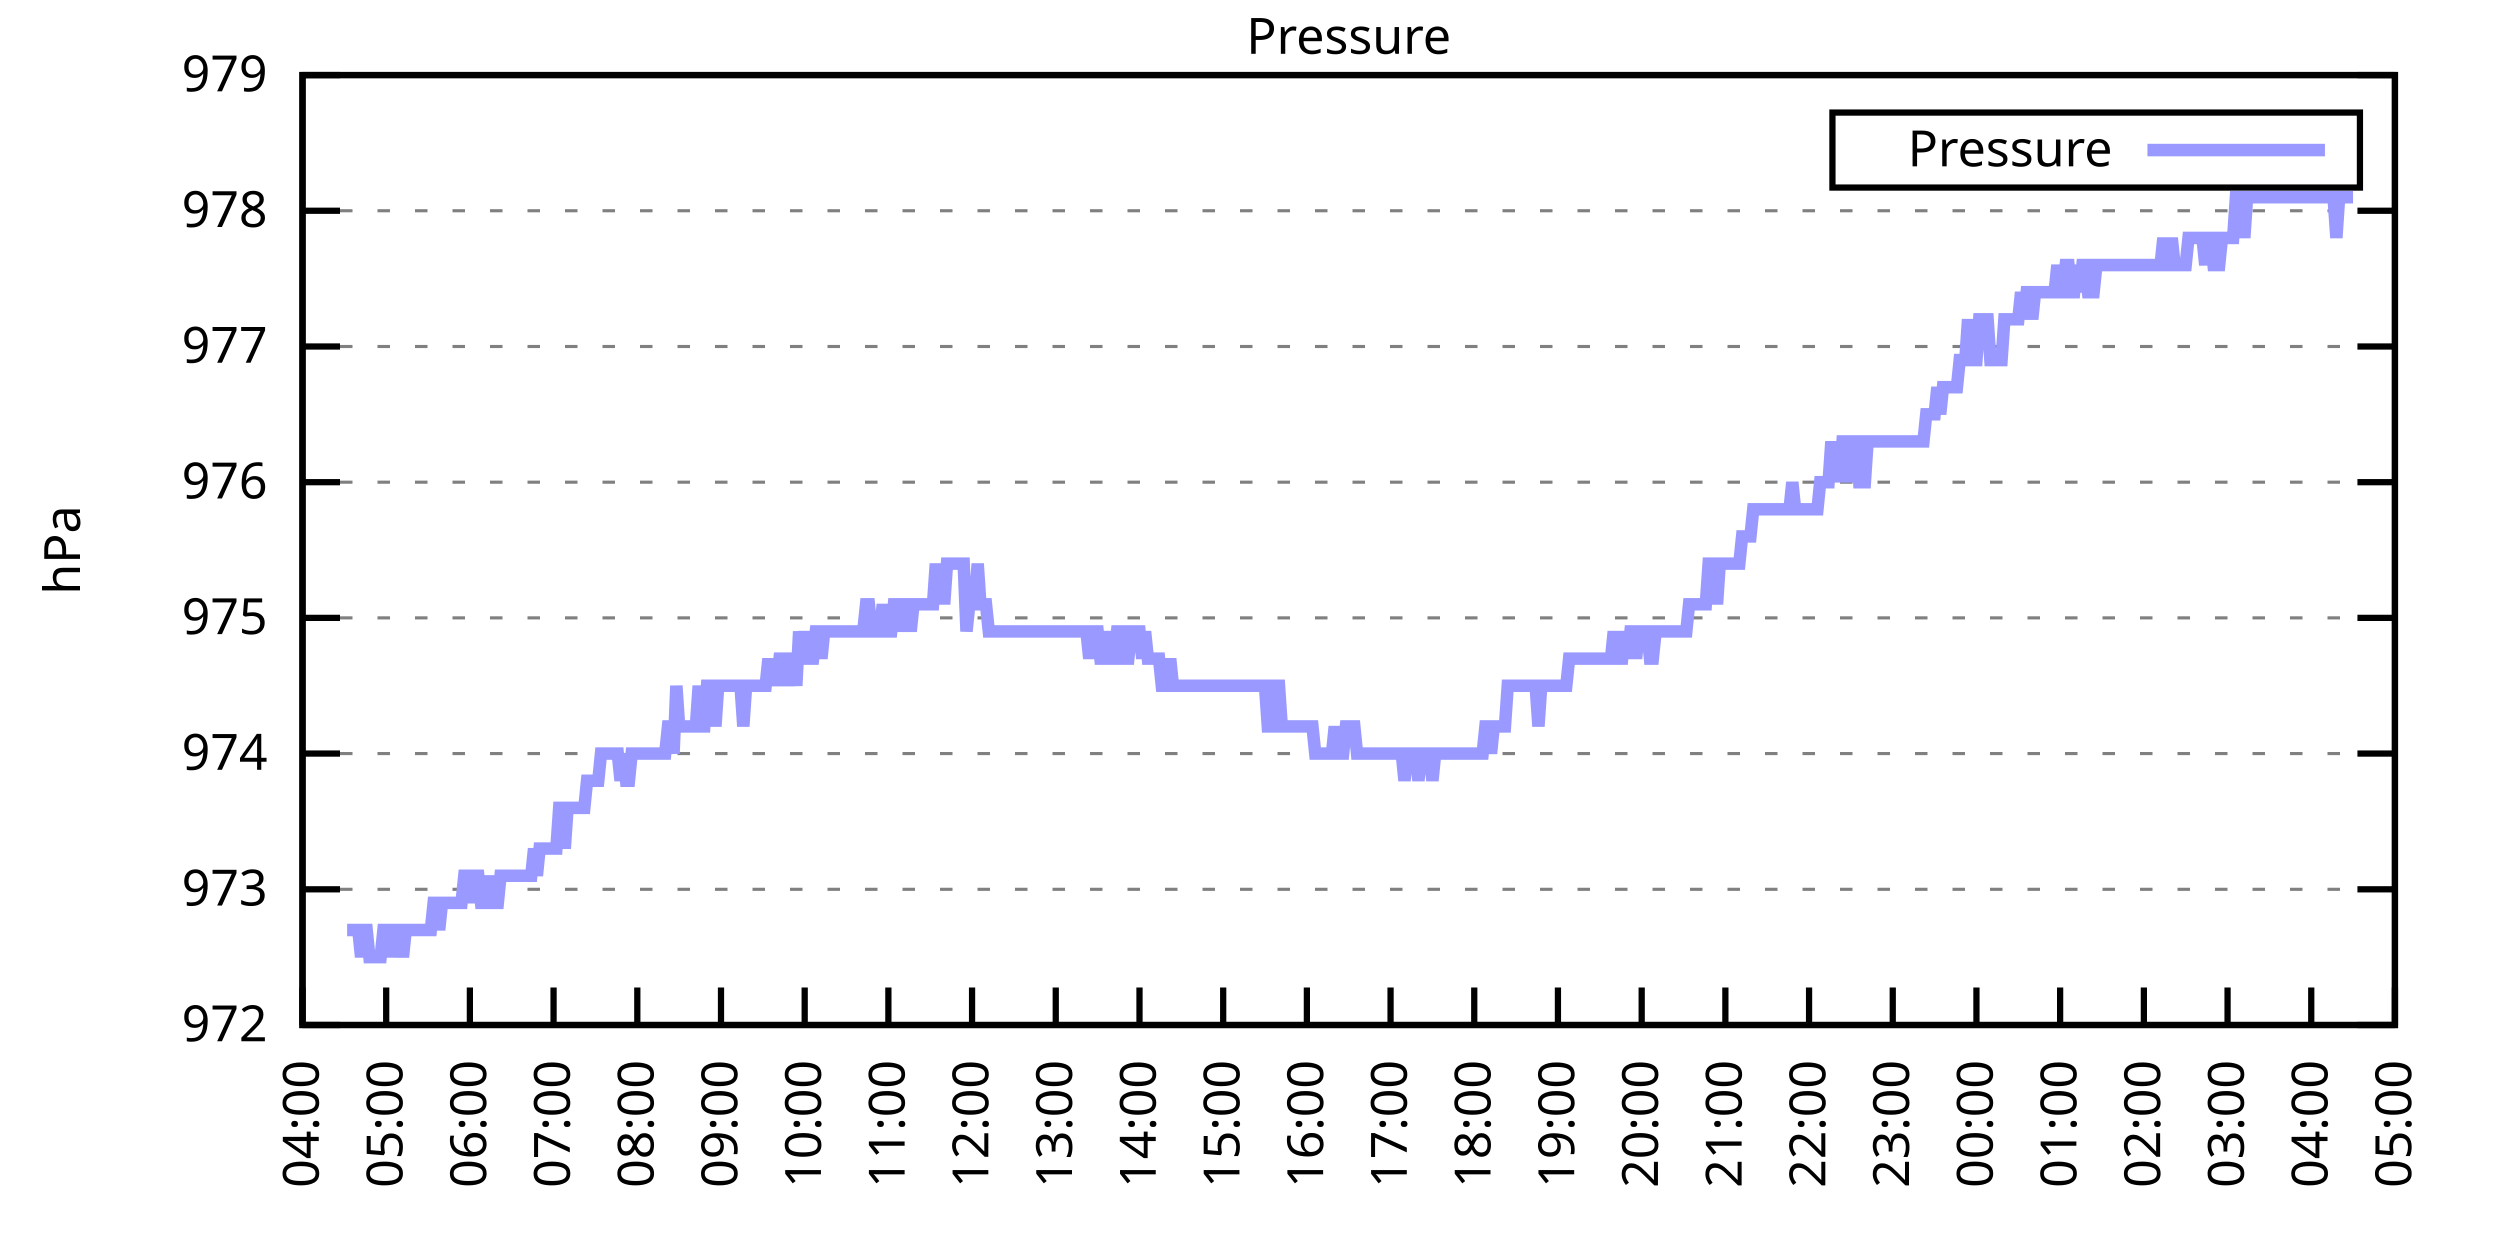
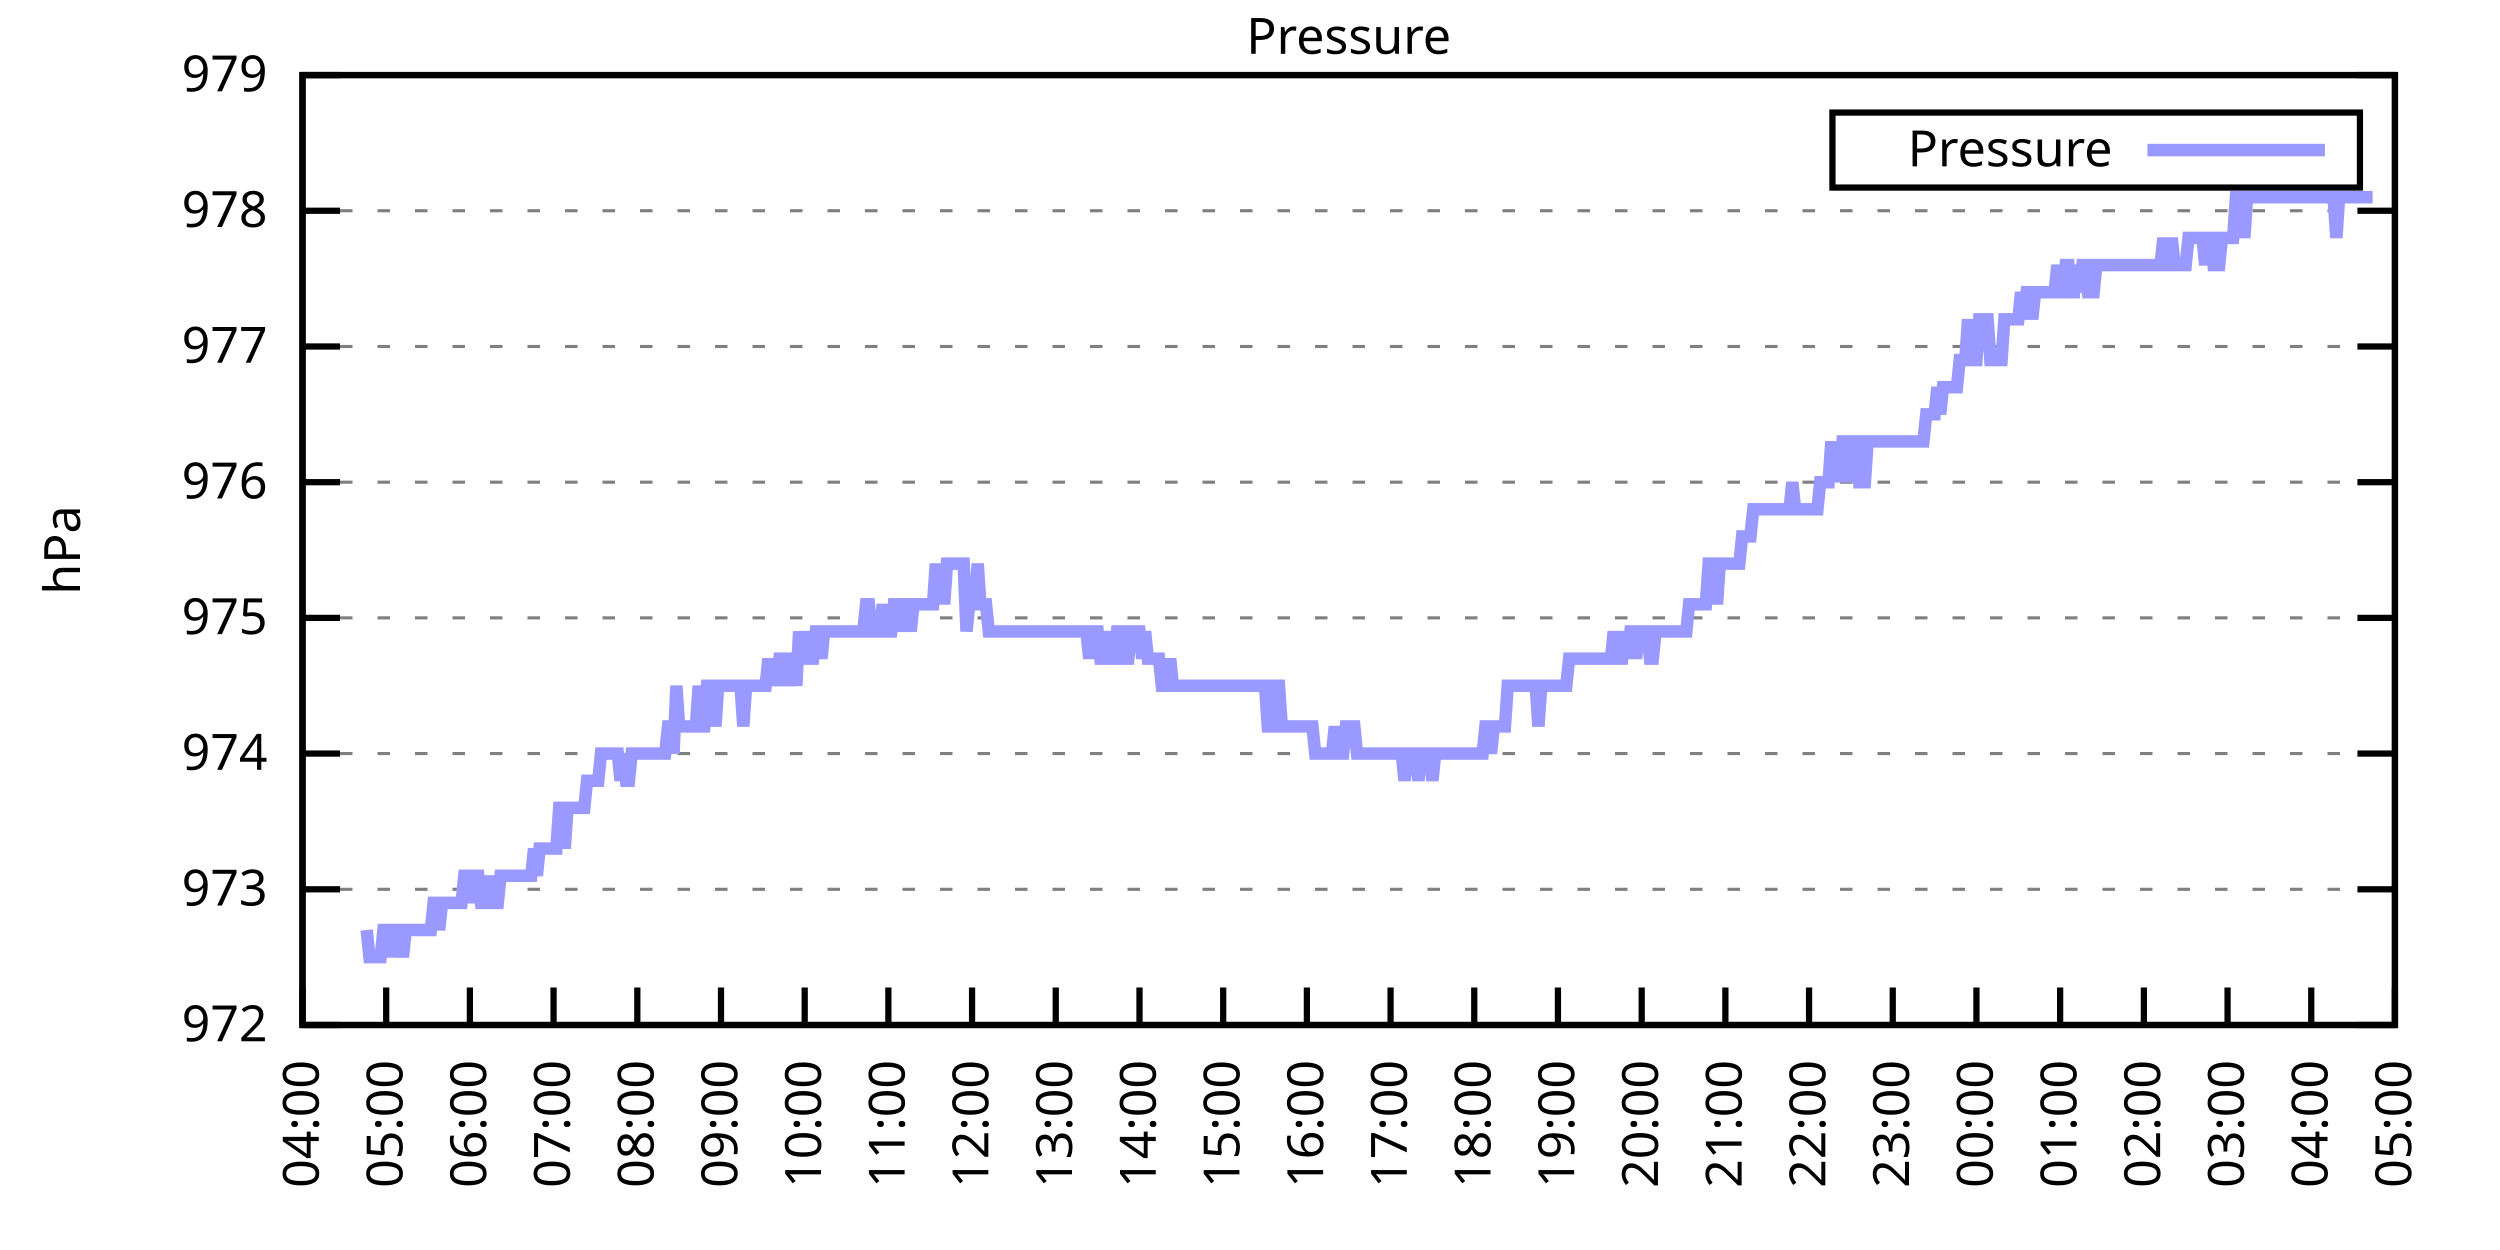
<svg xmlns="http://www.w3.org/2000/svg" xmlns:xlink="http://www.w3.org/1999/xlink" width="400" height="200" viewBox="0 0 400 200">
  <g id="gnuplot_canvas">
    <rect x="0" y="0" width="400" height="200" fill="none" />
    <defs>
      <circle id="gpDot" r="0.5" stroke-width="0.5" stroke="currentColor" />
      <path id="gpPt0" stroke-width="0.333" stroke="currentColor" d="M-1,0 h2 M0,-1 v2" />
      <path id="gpPt1" stroke-width="0.333" stroke="currentColor" d="M-1,-1 L1,1 M1,-1 L-1,1" />
      <path id="gpPt2" stroke-width="0.333" stroke="currentColor" d="M-1,0 L1,0 M0,-1 L0,1 M-1,-1 L1,1 M-1,1 L1,-1" />
      <rect id="gpPt3" stroke-width="0.333" stroke="currentColor" x="-1" y="-1" width="2" height="2" />
      <rect id="gpPt4" stroke-width="0.333" stroke="currentColor" fill="currentColor" x="-1" y="-1" width="2" height="2" />
      <circle id="gpPt5" stroke-width="0.333" stroke="currentColor" cx="0" cy="0" r="1" />
      <use xlink:href="#gpPt5" id="gpPt6" fill="currentColor" stroke="none" />
      <path id="gpPt7" stroke-width="0.333" stroke="currentColor" d="M0,-1.33 L-1.33,0.67 L1.33,0.67 z" />
      <use xlink:href="#gpPt7" id="gpPt8" fill="currentColor" stroke="none" />
      <use xlink:href="#gpPt7" id="gpPt9" stroke="currentColor" transform="rotate(180)" />
      <use xlink:href="#gpPt9" id="gpPt10" fill="currentColor" stroke="none" />
      <use xlink:href="#gpPt3" id="gpPt11" stroke="currentColor" transform="rotate(45)" />
      <use xlink:href="#gpPt11" id="gpPt12" fill="currentColor" stroke="none" />
      <path id="gpPt13" stroke-width="0.333" stroke="currentColor" d="M0,1.330 L1.265,0.411 L0.782,-1.067 L-0.782,-1.076 L-1.265,0.411 z" />
      <use xlink:href="#gpPt13" id="gpPt14" fill="currentColor" stroke="none" />
      <filter id="textbox" filterUnits="objectBoundingBox" x="0" y="0" height="1" width="1">
        <feFlood flood-color="white" flood-opacity="1" result="bgnd" />
        <feComposite in="SourceGraphic" in2="bgnd" operator="atop" />
      </filter>
      <filter id="greybox" filterUnits="objectBoundingBox" x="0" y="0" height="1" width="1">
        <feFlood flood-color="lightgrey" flood-opacity="1" result="grey" />
        <feComposite in="SourceGraphic" in2="grey" operator="atop" />
      </filter>
    </defs>
    <g fill="none" color="white" stroke="currentColor" stroke-width="1.00" stroke-linecap="butt" stroke-linejoin="miter">
</g>
    <g fill="none" color="black" stroke="currentColor" stroke-width="1.00" stroke-linecap="butt" stroke-linejoin="miter">
      <g stroke="none" shape-rendering="crispEdges">
        <polygon fill="rgb(255, 255, 255)" points="48.40,164.00 383.18,164.00 383.18,12.02 48.40,12.02 " />
      </g>
    </g>
    <g fill="none" color="black" stroke="currentColor" stroke-width="1.00" stroke-linecap="butt" stroke-linejoin="miter">
</g>
    <g fill="none" color="black" stroke="black" stroke-width="0.50" stroke-linecap="butt" stroke-linejoin="miter">
</g>
    <g fill="none" color="gray" stroke="currentColor" stroke-width="0.50" stroke-linecap="butt" stroke-linejoin="miter">
      <path stroke="gray" stroke-dasharray="2,4" class="gridline" d="M48.40,164.00 L383.19,164.00  " />
    </g>
    <g fill="none" color="gray" stroke="gray" stroke-width="1.00" stroke-linecap="butt" stroke-linejoin="miter">
</g>
    <g fill="none" color="black" stroke="currentColor" stroke-width="1.00" stroke-linecap="butt" stroke-linejoin="miter">
      <path stroke="black" d="M48.40,164.00 L54.40,164.00 M383.19,164.00 L377.19,164.00  " />
      <g transform="translate(42.80,166.60)" stroke="none" fill="black" font-family="Sans" font-size="8.00" text-anchor="end">
        <text>
          <tspan font-family="Sans"> 972</tspan>
        </text>
      </g>
    </g>
    <g fill="none" color="black" stroke="currentColor" stroke-width="1.00" stroke-linecap="butt" stroke-linejoin="miter">
</g>
    <g fill="none" color="black" stroke="black" stroke-width="0.50" stroke-linecap="butt" stroke-linejoin="miter">
</g>
    <g fill="none" color="gray" stroke="currentColor" stroke-width="0.50" stroke-linecap="butt" stroke-linejoin="miter">
      <path stroke="gray" stroke-dasharray="2,4" class="gridline" d="M48.40,142.29 L383.19,142.29  " />
    </g>
    <g fill="none" color="gray" stroke="gray" stroke-width="1.00" stroke-linecap="butt" stroke-linejoin="miter">
</g>
    <g fill="none" color="black" stroke="currentColor" stroke-width="1.00" stroke-linecap="butt" stroke-linejoin="miter">
      <path stroke="black" d="M48.40,142.29 L54.40,142.29 M383.19,142.29 L377.19,142.29  " />
      <g transform="translate(42.80,144.89)" stroke="none" fill="black" font-family="Sans" font-size="8.00" text-anchor="end">
        <text>
          <tspan font-family="Sans"> 973</tspan>
        </text>
      </g>
    </g>
    <g fill="none" color="black" stroke="currentColor" stroke-width="1.00" stroke-linecap="butt" stroke-linejoin="miter">
</g>
    <g fill="none" color="black" stroke="black" stroke-width="0.50" stroke-linecap="butt" stroke-linejoin="miter">
</g>
    <g fill="none" color="gray" stroke="currentColor" stroke-width="0.50" stroke-linecap="butt" stroke-linejoin="miter">
      <path stroke="gray" stroke-dasharray="2,4" class="gridline" d="M48.40,120.57 L383.19,120.57  " />
    </g>
    <g fill="none" color="gray" stroke="gray" stroke-width="1.00" stroke-linecap="butt" stroke-linejoin="miter">
</g>
    <g fill="none" color="black" stroke="currentColor" stroke-width="1.00" stroke-linecap="butt" stroke-linejoin="miter">
      <path stroke="black" d="M48.40,120.57 L54.40,120.57 M383.19,120.57 L377.19,120.57  " />
      <g transform="translate(42.80,123.17)" stroke="none" fill="black" font-family="Sans" font-size="8.00" text-anchor="end">
        <text>
          <tspan font-family="Sans"> 974</tspan>
        </text>
      </g>
    </g>
    <g fill="none" color="black" stroke="currentColor" stroke-width="1.00" stroke-linecap="butt" stroke-linejoin="miter">
</g>
    <g fill="none" color="black" stroke="black" stroke-width="0.50" stroke-linecap="butt" stroke-linejoin="miter">
</g>
    <g fill="none" color="gray" stroke="currentColor" stroke-width="0.50" stroke-linecap="butt" stroke-linejoin="miter">
      <path stroke="gray" stroke-dasharray="2,4" class="gridline" d="M48.40,98.86 L383.19,98.86  " />
    </g>
    <g fill="none" color="gray" stroke="gray" stroke-width="1.00" stroke-linecap="butt" stroke-linejoin="miter">
</g>
    <g fill="none" color="black" stroke="currentColor" stroke-width="1.00" stroke-linecap="butt" stroke-linejoin="miter">
      <path stroke="black" d="M48.40,98.86 L54.40,98.86 M383.19,98.86 L377.19,98.86  " />
      <g transform="translate(42.80,101.46)" stroke="none" fill="black" font-family="Sans" font-size="8.00" text-anchor="end">
        <text>
          <tspan font-family="Sans"> 975</tspan>
        </text>
      </g>
    </g>
    <g fill="none" color="black" stroke="currentColor" stroke-width="1.00" stroke-linecap="butt" stroke-linejoin="miter">
</g>
    <g fill="none" color="black" stroke="black" stroke-width="0.50" stroke-linecap="butt" stroke-linejoin="miter">
</g>
    <g fill="none" color="gray" stroke="currentColor" stroke-width="0.50" stroke-linecap="butt" stroke-linejoin="miter">
      <path stroke="gray" stroke-dasharray="2,4" class="gridline" d="M48.40,77.15 L383.19,77.15  " />
    </g>
    <g fill="none" color="gray" stroke="gray" stroke-width="1.00" stroke-linecap="butt" stroke-linejoin="miter">
</g>
    <g fill="none" color="black" stroke="currentColor" stroke-width="1.00" stroke-linecap="butt" stroke-linejoin="miter">
      <path stroke="black" d="M48.40,77.15 L54.40,77.15 M383.19,77.15 L377.19,77.15  " />
      <g transform="translate(42.80,79.75)" stroke="none" fill="black" font-family="Sans" font-size="8.00" text-anchor="end">
        <text>
          <tspan font-family="Sans"> 976</tspan>
        </text>
      </g>
    </g>
    <g fill="none" color="black" stroke="currentColor" stroke-width="1.00" stroke-linecap="butt" stroke-linejoin="miter">
</g>
    <g fill="none" color="black" stroke="black" stroke-width="0.50" stroke-linecap="butt" stroke-linejoin="miter">
</g>
    <g fill="none" color="gray" stroke="currentColor" stroke-width="0.50" stroke-linecap="butt" stroke-linejoin="miter">
      <path stroke="gray" stroke-dasharray="2,4" class="gridline" d="M48.40,55.44 L383.19,55.44  " />
    </g>
    <g fill="none" color="gray" stroke="gray" stroke-width="1.00" stroke-linecap="butt" stroke-linejoin="miter">
</g>
    <g fill="none" color="black" stroke="currentColor" stroke-width="1.00" stroke-linecap="butt" stroke-linejoin="miter">
      <path stroke="black" d="M48.40,55.44 L54.40,55.44 M383.19,55.44 L377.19,55.44  " />
      <g transform="translate(42.80,58.04)" stroke="none" fill="black" font-family="Sans" font-size="8.00" text-anchor="end">
        <text>
          <tspan font-family="Sans"> 977</tspan>
        </text>
      </g>
    </g>
    <g fill="none" color="black" stroke="currentColor" stroke-width="1.00" stroke-linecap="butt" stroke-linejoin="miter">
</g>
    <g fill="none" color="black" stroke="black" stroke-width="0.50" stroke-linecap="butt" stroke-linejoin="miter">
</g>
    <g fill="none" color="gray" stroke="currentColor" stroke-width="0.50" stroke-linecap="butt" stroke-linejoin="miter">
      <path stroke="gray" stroke-dasharray="2,4" class="gridline" d="M48.40,33.72 L383.19,33.72  " />
    </g>
    <g fill="none" color="gray" stroke="gray" stroke-width="1.00" stroke-linecap="butt" stroke-linejoin="miter">
</g>
    <g fill="none" color="black" stroke="currentColor" stroke-width="1.00" stroke-linecap="butt" stroke-linejoin="miter">
      <path stroke="black" d="M48.40,33.72 L54.40,33.72 M383.19,33.72 L377.19,33.72  " />
      <g transform="translate(42.80,36.32)" stroke="none" fill="black" font-family="Sans" font-size="8.00" text-anchor="end">
        <text>
          <tspan font-family="Sans"> 978</tspan>
        </text>
      </g>
    </g>
    <g fill="none" color="black" stroke="currentColor" stroke-width="1.00" stroke-linecap="butt" stroke-linejoin="miter">
</g>
    <g fill="none" color="black" stroke="black" stroke-width="0.50" stroke-linecap="butt" stroke-linejoin="miter">
</g>
    <g fill="none" color="gray" stroke="currentColor" stroke-width="0.50" stroke-linecap="butt" stroke-linejoin="miter">
      <path stroke="gray" stroke-dasharray="2,4" class="gridline" d="M48.40,12.01 L383.19,12.01  " />
    </g>
    <g fill="none" color="gray" stroke="gray" stroke-width="1.00" stroke-linecap="butt" stroke-linejoin="miter">
</g>
    <g fill="none" color="black" stroke="currentColor" stroke-width="1.00" stroke-linecap="butt" stroke-linejoin="miter">
      <path stroke="black" d="M48.40,12.01 L54.40,12.01 M383.19,12.01 L377.19,12.01  " />
      <g transform="translate(42.80,14.61)" stroke="none" fill="black" font-family="Sans" font-size="8.00" text-anchor="end">
        <text>
          <tspan font-family="Sans"> 979</tspan>
        </text>
      </g>
    </g>
    <g fill="none" color="black" stroke="currentColor" stroke-width="1.00" stroke-linecap="butt" stroke-linejoin="miter">
      <path stroke="black" d="M48.40,164.00 L48.40,158.00  " />
      <g transform="translate(51.00,169.60) rotate(270.00)" stroke="none" fill="black" font-family="Sans" font-size="8.00" text-anchor="end">
        <text>
          <tspan font-family="Sans">04:00</tspan>
        </text>
      </g>
    </g>
    <g fill="none" color="black" stroke="currentColor" stroke-width="1.00" stroke-linecap="butt" stroke-linejoin="miter">
      <path stroke="black" d="M61.79,164.00 L61.79,158.00  " />
      <g transform="translate(64.39,169.60) rotate(270.00)" stroke="none" fill="black" font-family="Sans" font-size="8.00" text-anchor="end">
        <text>
          <tspan font-family="Sans">05:00</tspan>
        </text>
      </g>
    </g>
    <g fill="none" color="black" stroke="currentColor" stroke-width="1.00" stroke-linecap="butt" stroke-linejoin="miter">
      <path stroke="black" d="M75.18,164.00 L75.18,158.00  " />
      <g transform="translate(77.78,169.60) rotate(270.00)" stroke="none" fill="black" font-family="Sans" font-size="8.00" text-anchor="end">
        <text>
          <tspan font-family="Sans">06:00</tspan>
        </text>
      </g>
    </g>
    <g fill="none" color="black" stroke="currentColor" stroke-width="1.00" stroke-linecap="butt" stroke-linejoin="miter">
      <path stroke="black" d="M88.57,164.00 L88.57,158.00  " />
      <g transform="translate(91.17,169.60) rotate(270.00)" stroke="none" fill="black" font-family="Sans" font-size="8.00" text-anchor="end">
        <text>
          <tspan font-family="Sans">07:00</tspan>
        </text>
      </g>
    </g>
    <g fill="none" color="black" stroke="currentColor" stroke-width="1.00" stroke-linecap="butt" stroke-linejoin="miter">
      <path stroke="black" d="M101.97,164.00 L101.97,158.00  " />
      <g transform="translate(104.57,169.60) rotate(270.00)" stroke="none" fill="black" font-family="Sans" font-size="8.00" text-anchor="end">
        <text>
          <tspan font-family="Sans">08:00</tspan>
        </text>
      </g>
    </g>
    <g fill="none" color="black" stroke="currentColor" stroke-width="1.00" stroke-linecap="butt" stroke-linejoin="miter">
      <path stroke="black" d="M115.36,164.00 L115.36,158.00  " />
      <g transform="translate(117.96,169.60) rotate(270.00)" stroke="none" fill="black" font-family="Sans" font-size="8.00" text-anchor="end">
        <text>
          <tspan font-family="Sans">09:00</tspan>
        </text>
      </g>
    </g>
    <g fill="none" color="black" stroke="currentColor" stroke-width="1.00" stroke-linecap="butt" stroke-linejoin="miter">
      <path stroke="black" d="M128.75,164.00 L128.75,158.00  " />
      <g transform="translate(131.35,169.60) rotate(270.00)" stroke="none" fill="black" font-family="Sans" font-size="8.00" text-anchor="end">
        <text>
          <tspan font-family="Sans">10:00</tspan>
        </text>
      </g>
    </g>
    <g fill="none" color="black" stroke="currentColor" stroke-width="1.00" stroke-linecap="butt" stroke-linejoin="miter">
      <path stroke="black" d="M142.14,164.00 L142.14,158.00  " />
      <g transform="translate(144.74,169.60) rotate(270.00)" stroke="none" fill="black" font-family="Sans" font-size="8.00" text-anchor="end">
        <text>
          <tspan font-family="Sans">11:00</tspan>
        </text>
      </g>
    </g>
    <g fill="none" color="black" stroke="currentColor" stroke-width="1.00" stroke-linecap="butt" stroke-linejoin="miter">
      <path stroke="black" d="M155.53,164.00 L155.53,158.00  " />
      <g transform="translate(158.13,169.60) rotate(270.00)" stroke="none" fill="black" font-family="Sans" font-size="8.00" text-anchor="end">
        <text>
          <tspan font-family="Sans">12:00</tspan>
        </text>
      </g>
    </g>
    <g fill="none" color="black" stroke="currentColor" stroke-width="1.00" stroke-linecap="butt" stroke-linejoin="miter">
      <path stroke="black" d="M168.92,164.00 L168.92,158.00  " />
      <g transform="translate(171.52,169.60) rotate(270.00)" stroke="none" fill="black" font-family="Sans" font-size="8.00" text-anchor="end">
        <text>
          <tspan font-family="Sans">13:00</tspan>
        </text>
      </g>
    </g>
    <g fill="none" color="black" stroke="currentColor" stroke-width="1.00" stroke-linecap="butt" stroke-linejoin="miter">
      <path stroke="black" d="M182.32,164.00 L182.32,158.00  " />
      <g transform="translate(184.92,169.60) rotate(270.00)" stroke="none" fill="black" font-family="Sans" font-size="8.00" text-anchor="end">
        <text>
          <tspan font-family="Sans">14:00</tspan>
        </text>
      </g>
    </g>
    <g fill="none" color="black" stroke="currentColor" stroke-width="1.00" stroke-linecap="butt" stroke-linejoin="miter">
      <path stroke="black" d="M195.71,164.00 L195.71,158.00  " />
      <g transform="translate(198.31,169.60) rotate(270.00)" stroke="none" fill="black" font-family="Sans" font-size="8.00" text-anchor="end">
        <text>
          <tspan font-family="Sans">15:00</tspan>
        </text>
      </g>
    </g>
    <g fill="none" color="black" stroke="currentColor" stroke-width="1.00" stroke-linecap="butt" stroke-linejoin="miter">
      <path stroke="black" d="M209.10,164.00 L209.10,158.00  " />
      <g transform="translate(211.70,169.60) rotate(270.00)" stroke="none" fill="black" font-family="Sans" font-size="8.00" text-anchor="end">
        <text>
          <tspan font-family="Sans">16:00</tspan>
        </text>
      </g>
    </g>
    <g fill="none" color="black" stroke="currentColor" stroke-width="1.00" stroke-linecap="butt" stroke-linejoin="miter">
      <path stroke="black" d="M222.49,164.00 L222.49,158.00  " />
      <g transform="translate(225.09,169.60) rotate(270.00)" stroke="none" fill="black" font-family="Sans" font-size="8.00" text-anchor="end">
        <text>
          <tspan font-family="Sans">17:00</tspan>
        </text>
      </g>
    </g>
    <g fill="none" color="black" stroke="currentColor" stroke-width="1.00" stroke-linecap="butt" stroke-linejoin="miter">
      <path stroke="black" d="M235.88,164.00 L235.88,158.00  " />
      <g transform="translate(238.48,169.60) rotate(270.00)" stroke="none" fill="black" font-family="Sans" font-size="8.00" text-anchor="end">
        <text>
          <tspan font-family="Sans">18:00</tspan>
        </text>
      </g>
    </g>
    <g fill="none" color="black" stroke="currentColor" stroke-width="1.00" stroke-linecap="butt" stroke-linejoin="miter">
      <path stroke="black" d="M249.27,164.00 L249.27,158.00  " />
      <g transform="translate(251.87,169.60) rotate(270.00)" stroke="none" fill="black" font-family="Sans" font-size="8.00" text-anchor="end">
        <text>
          <tspan font-family="Sans">19:00</tspan>
        </text>
      </g>
    </g>
    <g fill="none" color="black" stroke="currentColor" stroke-width="1.00" stroke-linecap="butt" stroke-linejoin="miter">
      <path stroke="black" d="M262.67,164.00 L262.67,158.00  " />
      <g transform="translate(265.27,169.60) rotate(270.00)" stroke="none" fill="black" font-family="Sans" font-size="8.00" text-anchor="end">
        <text>
          <tspan font-family="Sans">20:00</tspan>
        </text>
      </g>
    </g>
    <g fill="none" color="black" stroke="currentColor" stroke-width="1.00" stroke-linecap="butt" stroke-linejoin="miter">
      <path stroke="black" d="M276.06,164.00 L276.06,158.00  " />
      <g transform="translate(278.66,169.60) rotate(270.00)" stroke="none" fill="black" font-family="Sans" font-size="8.00" text-anchor="end">
        <text>
          <tspan font-family="Sans">21:00</tspan>
        </text>
      </g>
    </g>
    <g fill="none" color="black" stroke="currentColor" stroke-width="1.00" stroke-linecap="butt" stroke-linejoin="miter">
      <path stroke="black" d="M289.45,164.00 L289.45,158.00  " />
      <g transform="translate(292.05,169.60) rotate(270.00)" stroke="none" fill="black" font-family="Sans" font-size="8.00" text-anchor="end">
        <text>
          <tspan font-family="Sans">22:00</tspan>
        </text>
      </g>
    </g>
    <g fill="none" color="black" stroke="currentColor" stroke-width="1.00" stroke-linecap="butt" stroke-linejoin="miter">
      <path stroke="black" d="M302.84,164.00 L302.84,158.00  " />
      <g transform="translate(305.44,169.60) rotate(270.00)" stroke="none" fill="black" font-family="Sans" font-size="8.00" text-anchor="end">
        <text>
          <tspan font-family="Sans">23:00</tspan>
        </text>
      </g>
    </g>
    <g fill="none" color="black" stroke="currentColor" stroke-width="1.00" stroke-linecap="butt" stroke-linejoin="miter">
      <path stroke="black" d="M316.23,164.00 L316.23,158.00  " />
      <g transform="translate(318.83,169.60) rotate(270.00)" stroke="none" fill="black" font-family="Sans" font-size="8.00" text-anchor="end">
        <text>
          <tspan font-family="Sans">00:00</tspan>
        </text>
      </g>
    </g>
    <g fill="none" color="black" stroke="currentColor" stroke-width="1.00" stroke-linecap="butt" stroke-linejoin="miter">
      <path stroke="black" d="M329.62,164.00 L329.62,158.00  " />
      <g transform="translate(332.22,169.60) rotate(270.00)" stroke="none" fill="black" font-family="Sans" font-size="8.00" text-anchor="end">
        <text>
          <tspan font-family="Sans">01:00</tspan>
        </text>
      </g>
    </g>
    <g fill="none" color="black" stroke="currentColor" stroke-width="1.00" stroke-linecap="butt" stroke-linejoin="miter">
      <path stroke="black" d="M343.02,164.00 L343.02,158.00  " />
      <g transform="translate(345.62,169.60) rotate(270.00)" stroke="none" fill="black" font-family="Sans" font-size="8.00" text-anchor="end">
        <text>
          <tspan font-family="Sans">02:00</tspan>
        </text>
      </g>
    </g>
    <g fill="none" color="black" stroke="currentColor" stroke-width="1.00" stroke-linecap="butt" stroke-linejoin="miter">
      <path stroke="black" d="M356.41,164.00 L356.41,158.00  " />
      <g transform="translate(359.01,169.60) rotate(270.00)" stroke="none" fill="black" font-family="Sans" font-size="8.00" text-anchor="end">
        <text>
          <tspan font-family="Sans">03:00</tspan>
        </text>
      </g>
    </g>
    <g fill="none" color="black" stroke="currentColor" stroke-width="1.00" stroke-linecap="butt" stroke-linejoin="miter">
      <path stroke="black" d="M369.80,164.00 L369.80,158.00  " />
      <g transform="translate(372.40,169.60) rotate(270.00)" stroke="none" fill="black" font-family="Sans" font-size="8.00" text-anchor="end">
        <text>
          <tspan font-family="Sans">04:00</tspan>
        </text>
      </g>
    </g>
    <g fill="none" color="black" stroke="currentColor" stroke-width="1.00" stroke-linecap="butt" stroke-linejoin="miter">
      <path stroke="black" d="M383.19,164.00 L383.19,158.00  " />
      <g transform="translate(385.79,169.60) rotate(270.00)" stroke="none" fill="black" font-family="Sans" font-size="8.00" text-anchor="end">
        <text>
          <tspan font-family="Sans">05:00</tspan>
        </text>
      </g>
    </g>
    <g fill="none" color="black" stroke="currentColor" stroke-width="1.00" stroke-linecap="butt" stroke-linejoin="miter">
</g>
    <g fill="none" color="black" stroke="currentColor" stroke-width="1.00" stroke-linecap="butt" stroke-linejoin="miter">
      <path stroke="black" d="M48.40,12.01 L48.40,164.00 L383.19,164.00 L383.19,12.01 L48.40,12.01 Z  " />
    </g>
    <g fill="none" color="black" stroke="currentColor" stroke-width="1.00" stroke-linecap="butt" stroke-linejoin="miter">
</g>
    <g fill="none" color="black" stroke="currentColor" stroke-width="1.00" stroke-linecap="butt" stroke-linejoin="miter">
      <path stroke="black" d="M293.19,30.01 L293.19,18.01 L377.59,18.01 L377.59,30.01 L293.19,30.01 Z  " />
    </g>
    <g id="Pressure_plot_1">
      <g fill="none" color="white" stroke="black" stroke-width="2.00" stroke-linecap="butt" stroke-linejoin="miter">
</g>
      <g fill="none" color="black" stroke="currentColor" stroke-width="2.00" stroke-linecap="butt" stroke-linejoin="miter">
        <g transform="translate(337.99,26.61)" stroke="none" fill="black" font-family="Sans" font-size="8.00" text-anchor="end">
          <text>
            <tspan font-family="Sans">Pressure</tspan>
          </text>
        </g>
      </g>
      <g fill="none" color="black" stroke="currentColor" stroke-width="2.00" stroke-linecap="butt" stroke-linejoin="miter">
-         <path stroke="rgb(153, 153, 255)" d="M343.59,24.01 L371.99,24.01 M55.54,148.80 L55.99,148.80 L56.43,148.80 L56.88,148.80 L57.33,148.80 L57.77,153.14   L58.22,148.80 L58.67,148.80 L59.11,153.14 L59.56,153.14 L60.01,153.14 L60.45,153.14 L60.90,153.14 L61.35,148.80   L61.79,148.80 L62.24,148.80 L62.68,153.14 L63.13,148.80 L63.58,148.80 L64.02,148.80 L64.47,153.14 L64.92,148.80   L65.36,148.80 L65.81,148.80 L66.26,148.80 L66.70,148.80 L67.15,148.80 L67.59,148.80 L68.04,148.80 L68.49,148.80   L68.93,148.80 L69.38,144.46 L69.83,144.46 L70.27,148.80 L70.72,144.46 L71.17,144.46 L71.61,144.46 L72.06,144.46   L72.50,144.46 L72.95,144.46 L73.40,144.46 L73.84,144.46 L74.29,140.12 L74.74,140.12 L75.18,140.12 L75.63,144.46   L76.08,140.12 L76.52,140.12 L76.97,144.46 L77.42,144.46 L77.86,144.46 L78.31,140.12 L78.75,144.46 L79.20,144.46   L79.65,144.46 L80.09,140.12 L80.54,140.12 L80.99,140.12 L81.43,140.12 L81.88,140.12 L82.33,140.12 L82.77,140.12   L83.22,140.12 L83.66,140.12 L84.11,140.12 L84.56,140.12 L85.00,140.12 L85.45,135.77 L85.90,140.12 L86.34,135.77   L86.79,135.77 L87.24,135.77 L87.68,135.77 L88.13,135.77 L88.57,135.77 L89.02,135.77 L89.47,129.26 L89.91,129.26   L90.36,135.77 L90.81,129.26 L91.25,129.26 L91.70,129.26 L92.15,129.26 L92.59,129.26 L93.04,129.26 L93.49,129.26   L93.93,124.92 L94.38,124.92 L94.82,124.92 L95.27,124.92 L95.72,124.92 L96.16,120.57 L96.61,120.57 L97.06,120.57   L97.50,120.57 L97.95,120.57 L98.40,120.57 L98.84,120.57 L99.29,124.92 L99.73,120.57 L100.18,124.92 L100.63,124.92   L101.07,120.57 L101.52,120.57 L101.97,120.57 L102.41,120.57 L102.86,120.57 L103.31,120.57 L103.75,120.57 L104.20,120.57   L104.64,120.57 L105.09,120.57 L105.54,120.57 L105.98,120.57 L106.43,120.57 L106.88,116.23 L107.32,116.23 L107.77,120.57   L108.22,109.72 L108.66,116.23 L109.11,116.23 L109.55,116.23 L110.00,116.23 L110.45,116.23 L110.89,116.23 L111.34,116.23   L111.79,109.72 L112.23,116.23 L112.68,116.23 L113.13,109.72 L113.57,109.72 L114.02,109.72 L114.47,116.23 L114.91,109.72   L115.36,109.72 L115.80,109.72 L116.25,109.72 L116.70,109.72 L117.14,109.72 L117.59,109.72 L118.04,109.72 L118.48,109.72   L118.93,116.23 L119.38,109.72 L119.82,109.72 L120.27,109.72 L120.71,109.72 L121.16,109.72 L121.61,109.72 L122.05,109.72   L122.50,109.72 L122.95,105.38 L123.39,109.72 L123.84,105.38 L124.29,109.72 L124.73,105.38 L125.18,105.38 L125.62,105.38   L126.07,109.72 L126.52,105.38 L126.96,105.38 L127.41,109.72 L127.86,101.03 L128.30,105.38 L128.75,101.03 L129.20,105.38   L129.64,105.38 L130.09,105.38 L130.54,101.03 L130.98,101.03 L131.43,105.38 L131.87,101.03 L132.32,101.03 L132.77,101.03   L133.21,101.03 L133.66,101.03 L134.11,101.03 L134.55,101.03 L135.00,101.03 L135.45,101.03 L135.89,101.03 L136.34,101.03   L136.78,101.03 L137.23,101.03 L137.68,101.03 L138.12,101.03 L138.57,96.69 L139.02,96.69 L139.46,101.03 L139.91,101.03   L140.36,101.03 L140.80,101.03 L141.25,96.69 L141.69,101.03 L142.14,101.03 L142.59,101.03 L143.03,96.69 L143.48,96.69   L143.93,96.69 L144.37,101.03 L144.82,96.69 L145.27,96.69 L145.71,101.03 L146.16,96.69 L146.61,96.69 L147.05,96.69   L147.50,96.69 L147.94,96.69 L148.39,96.69 L148.84,96.69 L149.28,96.69 L149.73,90.18 L150.18,96.69 L150.62,90.18   L151.07,96.69 L151.52,90.18 L151.96,90.18 L152.41,90.18 L152.85,90.18 L153.30,90.18 L153.75,90.18 L154.19,90.18   L154.64,101.03 L155.09,96.69 L155.53,96.69 L155.98,96.69 L156.43,90.18 L156.87,96.69 L157.32,96.69 L157.76,96.69   L158.21,101.03 L158.66,101.03 L159.10,101.03 L159.55,101.03 L160.00,101.03 L160.44,101.03 L160.89,101.03 L161.34,101.03   L161.78,101.03 L162.23,101.03 L162.67,101.03 L163.12,101.03 L163.57,101.03 L164.01,101.03 L164.46,101.03 L164.91,101.03   L165.35,101.03 L165.80,101.03 L166.25,101.03 L166.69,101.03 L167.14,101.03 L167.59,101.03 L168.03,101.03 L168.48,101.03   L168.92,101.03 L169.37,101.03 L169.82,101.03 L170.26,101.03 L170.71,101.03 L171.16,101.03 L171.60,101.03 L172.05,101.03   L172.50,101.03 L172.94,101.03 L173.39,101.03 L173.83,101.03 L174.28,105.38 L174.73,101.03 L175.17,101.03 L175.62,101.03   L176.07,105.38 L176.51,105.38 L176.96,101.03 L177.41,105.38 L177.85,105.38 L178.30,105.38 L178.74,101.03 L179.19,101.03   L179.64,101.03 L180.08,105.38 L180.53,105.38 L180.98,101.03 L181.42,101.03 L181.87,101.03 L182.32,101.03 L182.76,105.38   L183.21,101.03 L183.66,105.38 L184.10,105.38 L184.55,105.38 L184.99,105.38 L185.44,105.38 L185.89,109.72 L186.33,109.72   L186.78,109.72 L187.23,105.38 L187.67,109.72 L188.12,109.72 L188.57,109.72 L189.01,109.72 L189.46,109.72 L189.90,109.72   L190.35,109.72 L190.80,109.72 L191.24,109.72 L191.69,109.72 L192.14,109.72 L192.58,109.72 L193.03,109.72 L193.48,109.72   L193.92,109.72 L194.37,109.72 L194.81,109.72 L195.26,109.72 L195.71,109.72 L196.15,109.72 L196.60,109.72 L197.05,109.72   L197.49,109.72 L197.94,109.72 L198.39,109.72 L198.83,109.72 L199.28,109.72 L199.73,109.72 L200.17,109.72 L200.62,109.72   L201.06,109.72 L201.51,109.72 L201.96,109.72 L202.40,109.72 L202.85,116.23 L203.30,116.23 L203.74,116.23 L204.19,109.72   L204.64,109.72 L205.08,116.23 L205.53,116.23 L205.97,116.23 L206.42,116.23 L206.87,116.23 L207.31,116.23 L207.76,116.23   L208.21,116.23 L208.65,116.23 L209.10,116.23 L209.55,116.23 L209.99,116.23 L210.44,120.57 L210.88,120.57 L211.33,120.57   L211.78,120.57 L212.22,120.57 L212.67,120.57 L213.12,120.57 L213.56,116.23 L214.01,120.57 L214.46,120.57 L214.90,120.57   L215.35,116.23 L215.80,116.23 L216.24,116.23 L216.69,116.23 L217.13,120.57 L217.58,120.57 L218.03,120.57 L218.47,120.57   L218.92,120.57 L219.37,120.57 L219.81,120.57 L220.26,120.57 L220.71,120.57 L221.15,120.57 L221.60,120.57 L222.04,120.57   L222.49,120.57 L222.94,120.57 L223.38,120.57 L223.83,120.57 L224.28,120.57 L224.72,124.92 L225.17,120.57 L225.62,120.57   L226.06,120.57 L226.51,120.57 L226.95,124.92 L227.40,120.57 L227.85,120.57 L228.29,120.57 L228.74,120.57 L229.19,124.92   L229.63,120.57 L230.08,120.57 L230.53,120.57 L230.97,120.57 L231.42,120.57 L231.86,120.57 L232.31,120.57 L232.76,120.57   L233.20,120.57 L233.65,120.57 L234.10,120.57 L234.54,120.57 L234.99,120.57 L235.44,120.57 L235.88,120.57 L236.33,120.57   L236.78,120.57 L237.22,120.57 L237.67,116.23 L238.11,116.23 L238.56,120.57 L239.01,116.23 L239.45,116.23 L239.90,116.23   L240.35,116.23 L240.79,116.23 L241.24,109.72 L241.69,109.72 L242.13,109.72 L242.58,109.72 L243.02,109.72 L243.47,109.72   L243.92,109.72 L244.36,109.72 L244.81,109.72 L245.26,109.72 L245.70,109.72 L246.15,116.23 L246.60,109.72 L247.04,109.72   L247.49,109.72 L247.93,109.72 L248.38,109.72 L248.83,109.72 L249.27,109.72 L249.72,109.72 L250.17,109.72 L250.61,109.72   L251.06,105.38 L251.51,105.38 L251.95,105.38 L252.40,105.38 L252.85,105.38 L253.29,105.38 L253.74,105.38 L254.18,105.38   L254.63,105.38 L255.08,105.38 L255.52,105.38 L255.97,105.38 L256.42,105.38 L256.86,105.38 L257.31,105.38 L257.76,105.38   L258.20,101.03 L258.65,105.38 L259.09,105.38 L259.54,105.38 L259.99,101.03 L260.43,105.38 L260.88,101.03 L261.33,101.03   L261.77,105.38 L262.22,101.03 L262.67,101.03 L263.11,101.03 L263.56,101.03 L264.00,105.38 L264.45,105.38 L264.90,101.03   L265.34,101.03 L265.79,101.03 L266.24,101.03 L266.68,101.03 L267.13,101.03 L267.58,101.03 L268.02,101.03 L268.47,101.03   L268.92,101.03 L269.36,101.03 L269.81,101.03 L270.25,96.69 L270.70,96.69 L271.15,96.69 L271.59,96.69 L272.04,96.69   L272.49,96.69 L272.93,96.69 L273.38,90.18 L273.83,90.18 L274.27,90.18 L274.72,96.69 L275.16,90.18 L275.61,90.18   L276.06,90.18 L276.50,90.18 L276.95,90.18 L277.40,90.18 L277.84,90.18 L278.29,90.18 L278.74,85.83 L279.18,85.83   L279.63,85.83 L280.07,85.83 L280.52,81.49 L280.97,81.49 L281.41,81.49 L281.86,81.49 L282.31,81.49 L282.75,81.49   L283.20,81.49 L283.65,81.49 L284.09,81.49 L284.54,81.49 L284.98,81.49 L285.43,81.49 L285.88,81.49 L286.32,81.49   L286.77,77.15 L287.22,81.49 L287.66,81.49 L288.11,81.49 L288.56,81.49 L289.00,81.49 L289.45,81.49 L289.90,81.49   L290.34,81.49 L290.79,81.49 L291.23,77.15 L291.68,77.15 L292.13,77.15 L292.57,77.15 L293.02,70.63 L293.47,77.15   L293.91,70.63 L294.36,77.15 L294.81,70.63 L295.25,70.63 L295.70,77.15 L296.14,70.63 L296.59,70.63 L297.04,70.63   L297.48,77.15 L297.93,77.15 L298.38,77.15 L298.82,70.63 L299.27,70.63 L299.72,70.63 L300.16,70.63 L300.61,70.63   L301.05,70.63 L301.50,70.63 L301.95,70.63 L302.39,70.63 L302.84,70.63 L303.29,70.63 L303.73,70.63 L304.18,70.63   L304.63,70.63 L305.07,70.63 L305.52,70.63 L305.97,70.63 L306.41,70.63 L306.86,70.63 L307.30,70.63 L307.75,70.63   L308.20,66.29 L308.64,66.29 L309.09,66.29 L309.54,66.29 L309.98,61.95 L310.43,66.29 L310.88,61.95 L311.32,61.95   L311.77,61.95 L312.21,61.95 L312.66,61.95 L313.11,61.95 L313.55,57.61 L314.00,57.61 L314.45,57.61 L314.89,51.09   L315.34,57.61 L315.79,57.61 L316.23,57.61 L316.68,51.09 L317.12,51.09 L317.57,51.09 L318.02,51.09 L318.46,57.61   L318.91,57.61 L319.36,57.61 L319.80,57.61 L320.25,57.61 L320.70,51.09 L321.14,51.09 L321.59,51.09 L322.04,51.09   L322.48,51.09 L322.93,51.09 L323.37,46.75 L323.82,51.09 L324.27,46.75 L324.71,46.75 L325.16,51.09 L325.61,46.75   L326.05,46.75 L326.50,46.75 L326.95,46.75 L327.39,46.75 L327.84,46.75 L328.28,46.75 L328.73,46.75 L329.18,42.41   L329.62,46.75 L330.07,46.75 L330.52,42.41 L330.96,42.41 L331.41,46.75 L331.86,46.75 L332.30,42.41 L332.75,46.75   L333.19,42.41 L333.64,42.41 L334.09,46.75 L334.53,46.75 L334.98,46.75 L335.43,42.41 L335.87,42.41 L336.32,42.41   L336.77,42.41 L337.21,42.41 L337.66,42.41 L338.10,42.41 L338.55,42.41 L339.00,42.41 L339.44,42.41 L339.89,42.41   L340.34,42.41 L340.78,42.41 L341.23,42.41 L341.68,42.41 L342.12,42.41 L342.57,42.41 L343.02,42.41 L343.46,42.41   L343.91,42.41 L344.35,42.41 L344.80,42.41 L345.25,42.41 L345.69,42.41 L346.14,38.07 L346.59,42.41 L347.03,42.41   L347.48,38.07 L347.93,42.41 L348.37,42.41 L348.82,42.41 L349.26,42.41 L349.71,42.41 L350.16,38.07 L350.60,38.07   L351.05,38.07 L351.50,38.07 L351.94,38.07 L352.39,38.07 L352.84,42.41 L353.28,38.07 L353.73,38.07 L354.17,42.41   L354.62,42.41 L355.07,42.41 L355.51,38.07 L355.96,38.07 L356.41,38.07 L356.85,38.07 L357.30,38.07 L357.75,31.55   L358.19,31.55 L358.64,31.55 L359.09,38.07 L359.53,31.55 L359.98,31.55 L360.42,31.55 L360.87,31.55 L361.32,31.55   L361.76,31.55 L362.21,31.55 L362.66,31.55 L363.10,31.55 L363.55,31.55 L364.00,31.55 L364.44,31.55 L364.89,31.55   L365.33,31.55 L365.78,31.55 L366.23,31.55 L366.67,31.55 L367.12,31.55 L367.57,31.55 L368.01,31.55 L368.46,31.55   L368.91,31.55 L369.35,31.55 L369.80,31.55 L370.24,31.55 L370.69,31.55 L371.14,31.55 L371.58,31.55 L372.03,31.55   L372.48,31.55 L372.92,31.55 L373.37,31.55 L373.82,38.07 L374.26,31.55 L374.71,31.55 L375.16,31.55 L375.60,31.55   L376.05,31.55 L376.49,31.55  " />
+         <path stroke="rgb(153, 153, 255)" d="M343.59,24.01 L371.99,24.01 M58.67,148.80 L59.11,153.14 L59.56,153.14 L60.01,153.14 L60.45,153.14 L60.90,153.14   L61.35,148.80 L61.79,148.80 L62.24,148.80 L62.68,153.14 L63.13,148.80 L63.58,148.80 L64.02,148.80 L64.47,153.14   L64.92,148.80 L65.36,148.80 L65.81,148.80 L66.26,148.80 L66.70,148.80 L67.15,148.80 L67.59,148.80 L68.04,148.80   L68.49,148.80 L68.93,148.80 L69.38,144.46 L69.83,144.46 L70.27,148.80 L70.72,144.46 L71.17,144.46 L71.61,144.46   L72.06,144.46 L72.50,144.46 L72.95,144.46 L73.40,144.46 L73.84,144.46 L74.29,140.12 L74.74,140.12 L75.18,140.12   L75.63,144.46 L76.08,140.12 L76.52,140.12 L76.97,144.46 L77.42,144.46 L77.86,144.46 L78.31,140.12 L78.75,144.46   L79.20,144.46 L79.65,144.46 L80.09,140.12 L80.54,140.12 L80.99,140.12 L81.43,140.12 L81.88,140.12 L82.33,140.12   L82.77,140.12 L83.22,140.12 L83.66,140.12 L84.11,140.12 L84.56,140.12 L85.00,140.12 L85.45,135.77 L85.90,140.12   L86.34,135.77 L86.79,135.77 L87.24,135.77 L87.68,135.77 L88.13,135.77 L88.57,135.77 L89.02,135.77 L89.47,129.26   L89.91,129.26 L90.36,135.77 L90.81,129.26 L91.25,129.26 L91.70,129.26 L92.15,129.26 L92.59,129.26 L93.04,129.26   L93.49,129.26 L93.93,124.92 L94.38,124.92 L94.82,124.92 L95.27,124.92 L95.72,124.92 L96.16,120.57 L96.61,120.57   L97.06,120.57 L97.50,120.57 L97.95,120.57 L98.40,120.57 L98.84,120.57 L99.29,124.92 L99.73,120.57 L100.18,124.92   L100.63,124.92 L101.07,120.57 L101.52,120.57 L101.97,120.57 L102.41,120.57 L102.86,120.57 L103.31,120.57 L103.75,120.57   L104.20,120.57 L104.64,120.57 L105.09,120.57 L105.54,120.57 L105.98,120.57 L106.43,120.57 L106.88,116.23 L107.32,116.23   L107.77,120.57 L108.22,109.72 L108.66,116.23 L109.11,116.23 L109.55,116.23 L110.00,116.23 L110.45,116.23 L110.89,116.23   L111.34,116.23 L111.79,109.72 L112.23,116.23 L112.68,116.23 L113.13,109.72 L113.57,109.72 L114.02,109.72 L114.47,116.23   L114.91,109.72 L115.36,109.72 L115.80,109.72 L116.25,109.72 L116.70,109.72 L117.14,109.72 L117.59,109.72 L118.04,109.72   L118.48,109.72 L118.93,116.23 L119.38,109.72 L119.82,109.72 L120.27,109.72 L120.71,109.72 L121.16,109.72 L121.61,109.72   L122.05,109.72 L122.50,109.72 L122.95,105.38 L123.39,109.72 L123.84,105.38 L124.29,109.72 L124.73,105.38 L125.18,105.38   L125.62,105.38 L126.07,109.72 L126.52,105.38 L126.96,105.38 L127.41,109.72 L127.86,101.03 L128.30,105.38 L128.75,101.03   L129.20,105.38 L129.64,105.38 L130.09,105.38 L130.54,101.03 L130.98,101.03 L131.43,105.38 L131.87,101.03 L132.32,101.03   L132.77,101.03 L133.21,101.03 L133.66,101.03 L134.11,101.03 L134.55,101.03 L135.00,101.03 L135.45,101.03 L135.89,101.03   L136.34,101.03 L136.78,101.03 L137.23,101.03 L137.68,101.03 L138.12,101.03 L138.57,96.69 L139.02,96.69 L139.46,101.03   L139.91,101.03 L140.36,101.03 L140.80,101.03 L141.25,96.69 L141.69,101.03 L142.14,101.03 L142.59,101.03 L143.03,96.69   L143.48,96.69 L143.93,96.69 L144.37,101.03 L144.82,96.69 L145.27,96.69 L145.71,101.03 L146.16,96.69 L146.61,96.69   L147.05,96.69 L147.50,96.69 L147.94,96.69 L148.39,96.69 L148.84,96.69 L149.28,96.69 L149.73,90.18 L150.18,96.69   L150.62,90.18 L151.07,96.69 L151.52,90.18 L151.96,90.18 L152.41,90.18 L152.85,90.18 L153.30,90.18 L153.75,90.18   L154.19,90.18 L154.64,101.03 L155.09,96.69 L155.53,96.69 L155.98,96.69 L156.43,90.18 L156.87,96.69 L157.32,96.69   L157.76,96.69 L158.21,101.03 L158.66,101.03 L159.10,101.03 L159.55,101.03 L160.00,101.03 L160.44,101.03 L160.89,101.03   L161.34,101.03 L161.78,101.03 L162.23,101.03 L162.67,101.03 L163.12,101.03 L163.57,101.03 L164.01,101.03 L164.46,101.03   L164.91,101.03 L165.35,101.03 L165.80,101.03 L166.25,101.03 L166.69,101.03 L167.14,101.03 L167.59,101.03 L168.03,101.03   L168.48,101.03 L168.92,101.03 L169.37,101.03 L169.82,101.03 L170.26,101.03 L170.71,101.03 L171.16,101.03 L171.60,101.03   L172.05,101.03 L172.50,101.03 L172.94,101.03 L173.39,101.03 L173.83,101.03 L174.28,105.38 L174.73,101.03 L175.17,101.03   L175.62,101.03 L176.07,105.38 L176.51,105.38 L176.96,101.03 L177.41,105.38 L177.85,105.38 L178.30,105.38 L178.74,101.03   L179.19,101.03 L179.64,101.03 L180.08,105.38 L180.53,105.38 L180.98,101.03 L181.42,101.03 L181.87,101.03 L182.32,101.03   L182.76,105.38 L183.21,101.03 L183.66,105.38 L184.10,105.38 L184.55,105.38 L184.99,105.38 L185.44,105.38 L185.89,109.72   L186.33,109.72 L186.78,109.72 L187.23,105.38 L187.67,109.72 L188.12,109.72 L188.57,109.72 L189.01,109.72 L189.46,109.72   L189.90,109.72 L190.35,109.72 L190.80,109.72 L191.24,109.72 L191.69,109.72 L192.14,109.72 L192.58,109.72 L193.03,109.72   L193.48,109.72 L193.92,109.72 L194.37,109.72 L194.81,109.72 L195.26,109.72 L195.71,109.72 L196.15,109.72 L196.60,109.72   L197.05,109.72 L197.49,109.72 L197.94,109.72 L198.39,109.72 L198.83,109.72 L199.28,109.72 L199.73,109.72 L200.17,109.72   L200.62,109.72 L201.06,109.72 L201.51,109.72 L201.96,109.72 L202.40,109.72 L202.85,116.23 L203.30,116.23 L203.74,116.23   L204.19,109.72 L204.64,109.72 L205.08,116.23 L205.53,116.23 L205.97,116.23 L206.42,116.23 L206.87,116.23 L207.31,116.23   L207.76,116.23 L208.21,116.23 L208.65,116.23 L209.10,116.23 L209.55,116.23 L209.99,116.23 L210.44,120.57 L210.88,120.57   L211.33,120.57 L211.78,120.57 L212.22,120.57 L212.67,120.57 L213.12,120.57 L213.56,116.23 L214.01,120.57 L214.46,120.57   L214.90,120.57 L215.35,116.23 L215.80,116.23 L216.24,116.23 L216.69,116.23 L217.13,120.57 L217.58,120.57 L218.03,120.57   L218.47,120.57 L218.92,120.57 L219.37,120.57 L219.81,120.57 L220.26,120.57 L220.71,120.57 L221.15,120.57 L221.60,120.57   L222.04,120.57 L222.49,120.57 L222.94,120.57 L223.38,120.57 L223.83,120.57 L224.28,120.57 L224.72,124.92 L225.17,120.57   L225.62,120.57 L226.06,120.57 L226.51,120.57 L226.95,124.92 L227.40,120.57 L227.85,120.57 L228.29,120.57 L228.74,120.57   L229.19,124.92 L229.63,120.57 L230.08,120.57 L230.53,120.57 L230.97,120.57 L231.42,120.57 L231.86,120.57 L232.31,120.57   L232.76,120.57 L233.20,120.57 L233.65,120.57 L234.10,120.57 L234.54,120.57 L234.99,120.57 L235.44,120.57 L235.88,120.57   L236.33,120.57 L236.78,120.57 L237.22,120.57 L237.67,116.23 L238.11,116.23 L238.56,120.57 L239.01,116.23 L239.45,116.23   L239.90,116.23 L240.35,116.23 L240.79,116.23 L241.24,109.72 L241.69,109.72 L242.13,109.72 L242.58,109.72 L243.02,109.72   L243.47,109.72 L243.92,109.72 L244.36,109.72 L244.81,109.72 L245.26,109.72 L245.70,109.72 L246.15,116.23 L246.60,109.72   L247.04,109.72 L247.49,109.72 L247.93,109.72 L248.38,109.72 L248.83,109.72 L249.27,109.72 L249.72,109.72 L250.17,109.72   L250.61,109.72 L251.06,105.38 L251.51,105.38 L251.95,105.38 L252.40,105.38 L252.85,105.38 L253.29,105.38 L253.74,105.38   L254.18,105.38 L254.63,105.38 L255.08,105.38 L255.52,105.38 L255.97,105.38 L256.42,105.38 L256.86,105.38 L257.31,105.38   L257.76,105.38 L258.20,101.03 L258.65,105.38 L259.09,105.38 L259.54,105.38 L259.99,101.03 L260.43,105.38 L260.88,101.03   L261.33,101.03 L261.77,105.38 L262.22,101.03 L262.67,101.03 L263.11,101.03 L263.56,101.03 L264.00,105.38 L264.45,105.38   L264.90,101.03 L265.34,101.03 L265.79,101.03 L266.24,101.03 L266.68,101.03 L267.13,101.03 L267.58,101.03 L268.02,101.03   L268.47,101.03 L268.92,101.03 L269.36,101.03 L269.81,101.03 L270.25,96.69 L270.70,96.69 L271.15,96.69 L271.59,96.69   L272.04,96.69 L272.49,96.69 L272.93,96.69 L273.38,90.18 L273.83,90.18 L274.27,90.18 L274.72,96.69 L275.16,90.18   L275.61,90.18 L276.06,90.18 L276.50,90.18 L276.95,90.18 L277.40,90.18 L277.84,90.18 L278.29,90.18 L278.74,85.83   L279.18,85.83 L279.63,85.83 L280.07,85.83 L280.52,81.49 L280.97,81.49 L281.41,81.49 L281.86,81.49 L282.31,81.49   L282.75,81.49 L283.20,81.49 L283.65,81.49 L284.09,81.49 L284.54,81.49 L284.98,81.49 L285.43,81.49 L285.88,81.49   L286.32,81.49 L286.77,77.15 L287.22,81.49 L287.66,81.49 L288.11,81.49 L288.56,81.49 L289.00,81.49 L289.45,81.49   L289.90,81.49 L290.34,81.49 L290.79,81.49 L291.23,77.15 L291.68,77.15 L292.13,77.15 L292.57,77.15 L293.02,70.63   L293.47,77.15 L293.91,70.63 L294.36,77.15 L294.81,70.63 L295.25,70.63 L295.70,77.15 L296.14,70.63 L296.59,70.63   L297.04,70.63 L297.48,77.15 L297.93,77.15 L298.38,77.15 L298.82,70.63 L299.27,70.63 L299.72,70.63 L300.16,70.63   L300.61,70.63 L301.05,70.63 L301.50,70.63 L301.95,70.63 L302.39,70.63 L302.84,70.63 L303.29,70.63 L303.73,70.63   L304.18,70.63 L304.63,70.63 L305.07,70.63 L305.52,70.63 L305.97,70.63 L306.41,70.63 L306.86,70.63 L307.30,70.63   L307.75,70.63 L308.20,66.29 L308.64,66.29 L309.09,66.29 L309.54,66.29 L309.98,61.95 L310.43,66.29 L310.88,61.95   L311.32,61.95 L311.77,61.95 L312.21,61.95 L312.66,61.95 L313.11,61.95 L313.55,57.61 L314.00,57.61 L314.45,57.61   L314.89,51.09 L315.34,57.61 L315.79,57.61 L316.23,57.61 L316.68,51.09 L317.12,51.09 L317.57,51.09 L318.02,51.09   L318.46,57.61 L318.91,57.61 L319.36,57.61 L319.80,57.61 L320.25,57.61 L320.70,51.09 L321.14,51.09 L321.59,51.09   L322.04,51.09 L322.48,51.09 L322.93,51.09 L323.37,46.75 L323.82,51.09 L324.27,46.75 L324.71,46.75 L325.16,51.09   L325.61,46.75 L326.05,46.75 L326.50,46.75 L326.95,46.75 L327.39,46.75 L327.84,46.75 L328.28,46.75 L328.73,46.75   L329.18,42.41 L329.62,46.75 L330.07,46.75 L330.52,42.41 L330.96,42.41 L331.41,46.75 L331.86,46.75 L332.30,42.41   L332.75,46.75 L333.19,42.41 L333.64,42.41 L334.09,46.75 L334.53,46.75 L334.98,46.75 L335.43,42.41 L335.87,42.41   L336.32,42.41 L336.77,42.41 L337.21,42.41 L337.66,42.41 L338.10,42.41 L338.55,42.41 L339.00,42.41 L339.44,42.41   L339.89,42.41 L340.34,42.41 L340.78,42.41 L341.23,42.41 L341.68,42.41 L342.12,42.41 L342.57,42.41 L343.02,42.41   L343.46,42.41 L343.91,42.41 L344.35,42.41 L344.80,42.41 L345.25,42.41 L345.69,42.41 L346.14,38.07 L346.59,42.41   L347.03,42.41 L347.48,38.07 L347.93,42.41 L348.37,42.41 L348.82,42.41 L349.26,42.41 L349.71,42.41 L350.16,38.07   L350.60,38.07 L351.05,38.07 L351.50,38.07 L351.94,38.07 L352.39,38.07 L352.84,42.41 L353.28,38.07 L353.73,38.07   L354.17,42.41 L354.62,42.41 L355.07,42.41 L355.51,38.07 L355.96,38.07 L356.41,38.07 L356.85,38.07 L357.30,38.07   L357.75,31.55 L358.19,31.55 L358.64,31.55 L359.09,38.07 L359.53,31.55 L359.98,31.55 L360.42,31.55 L360.87,31.55   L361.32,31.55 L361.76,31.55 L362.21,31.55 L362.66,31.55 L363.10,31.55 L363.55,31.55 L364.00,31.55 L364.44,31.55   L364.89,31.55 L365.33,31.55 L365.78,31.55 L366.23,31.55 L366.67,31.55 L367.12,31.55 L367.57,31.55 L368.01,31.55   L368.46,31.55 L368.91,31.55 L369.35,31.55 L369.80,31.55 L370.24,31.55 L370.69,31.55 L371.14,31.55 L371.58,31.55   L372.03,31.55 L372.48,31.55 L372.92,31.55 L373.37,31.55 L373.82,38.07 L374.26,31.55 L374.71,31.55 L375.16,31.55   L375.60,31.55 L376.05,31.55 L376.49,31.55 L376.94,31.55 L377.39,31.55 L377.83,31.55 L378.28,31.55 L378.73,31.55   L379.17,31.55 L379.62,31.55  " />
      </g>
    </g>
    <g fill="none" color="black" stroke="currentColor" stroke-width="2.00" stroke-linecap="butt" stroke-linejoin="miter">
</g>
    <g fill="none" color="black" stroke="black" stroke-width="1.00" stroke-linecap="butt" stroke-linejoin="miter">
</g>
    <g fill="none" color="black" stroke="currentColor" stroke-width="1.00" stroke-linecap="butt" stroke-linejoin="miter">
      <path stroke="black" d="M48.40,12.01 L48.40,164.00 L383.19,164.00 L383.19,12.01 L48.40,12.01 Z  " />
      <g transform="translate(12.80,88.01) rotate(270.00)" stroke="none" fill="black" font-family="Sans" font-size="8.00" text-anchor="middle">
        <text>
          <tspan font-family="Sans">hPa</tspan>
        </text>
      </g>
    </g>
    <g fill="none" color="black" stroke="currentColor" stroke-width="1.00" stroke-linecap="butt" stroke-linejoin="miter">
</g>
    <g fill="none" color="black" stroke="currentColor" stroke-width="1.00" stroke-linecap="butt" stroke-linejoin="miter">
      <g transform="translate(215.79,8.61)" stroke="none" fill="black" font-family="Sans" font-size="8.00" text-anchor="middle">
        <text>
          <tspan font-family="Sans">Pressure</tspan>
        </text>
      </g>
    </g>
    <g fill="none" color="black" stroke="currentColor" stroke-width="1.00" stroke-linecap="butt" stroke-linejoin="miter">
</g>
  </g>
</svg>
